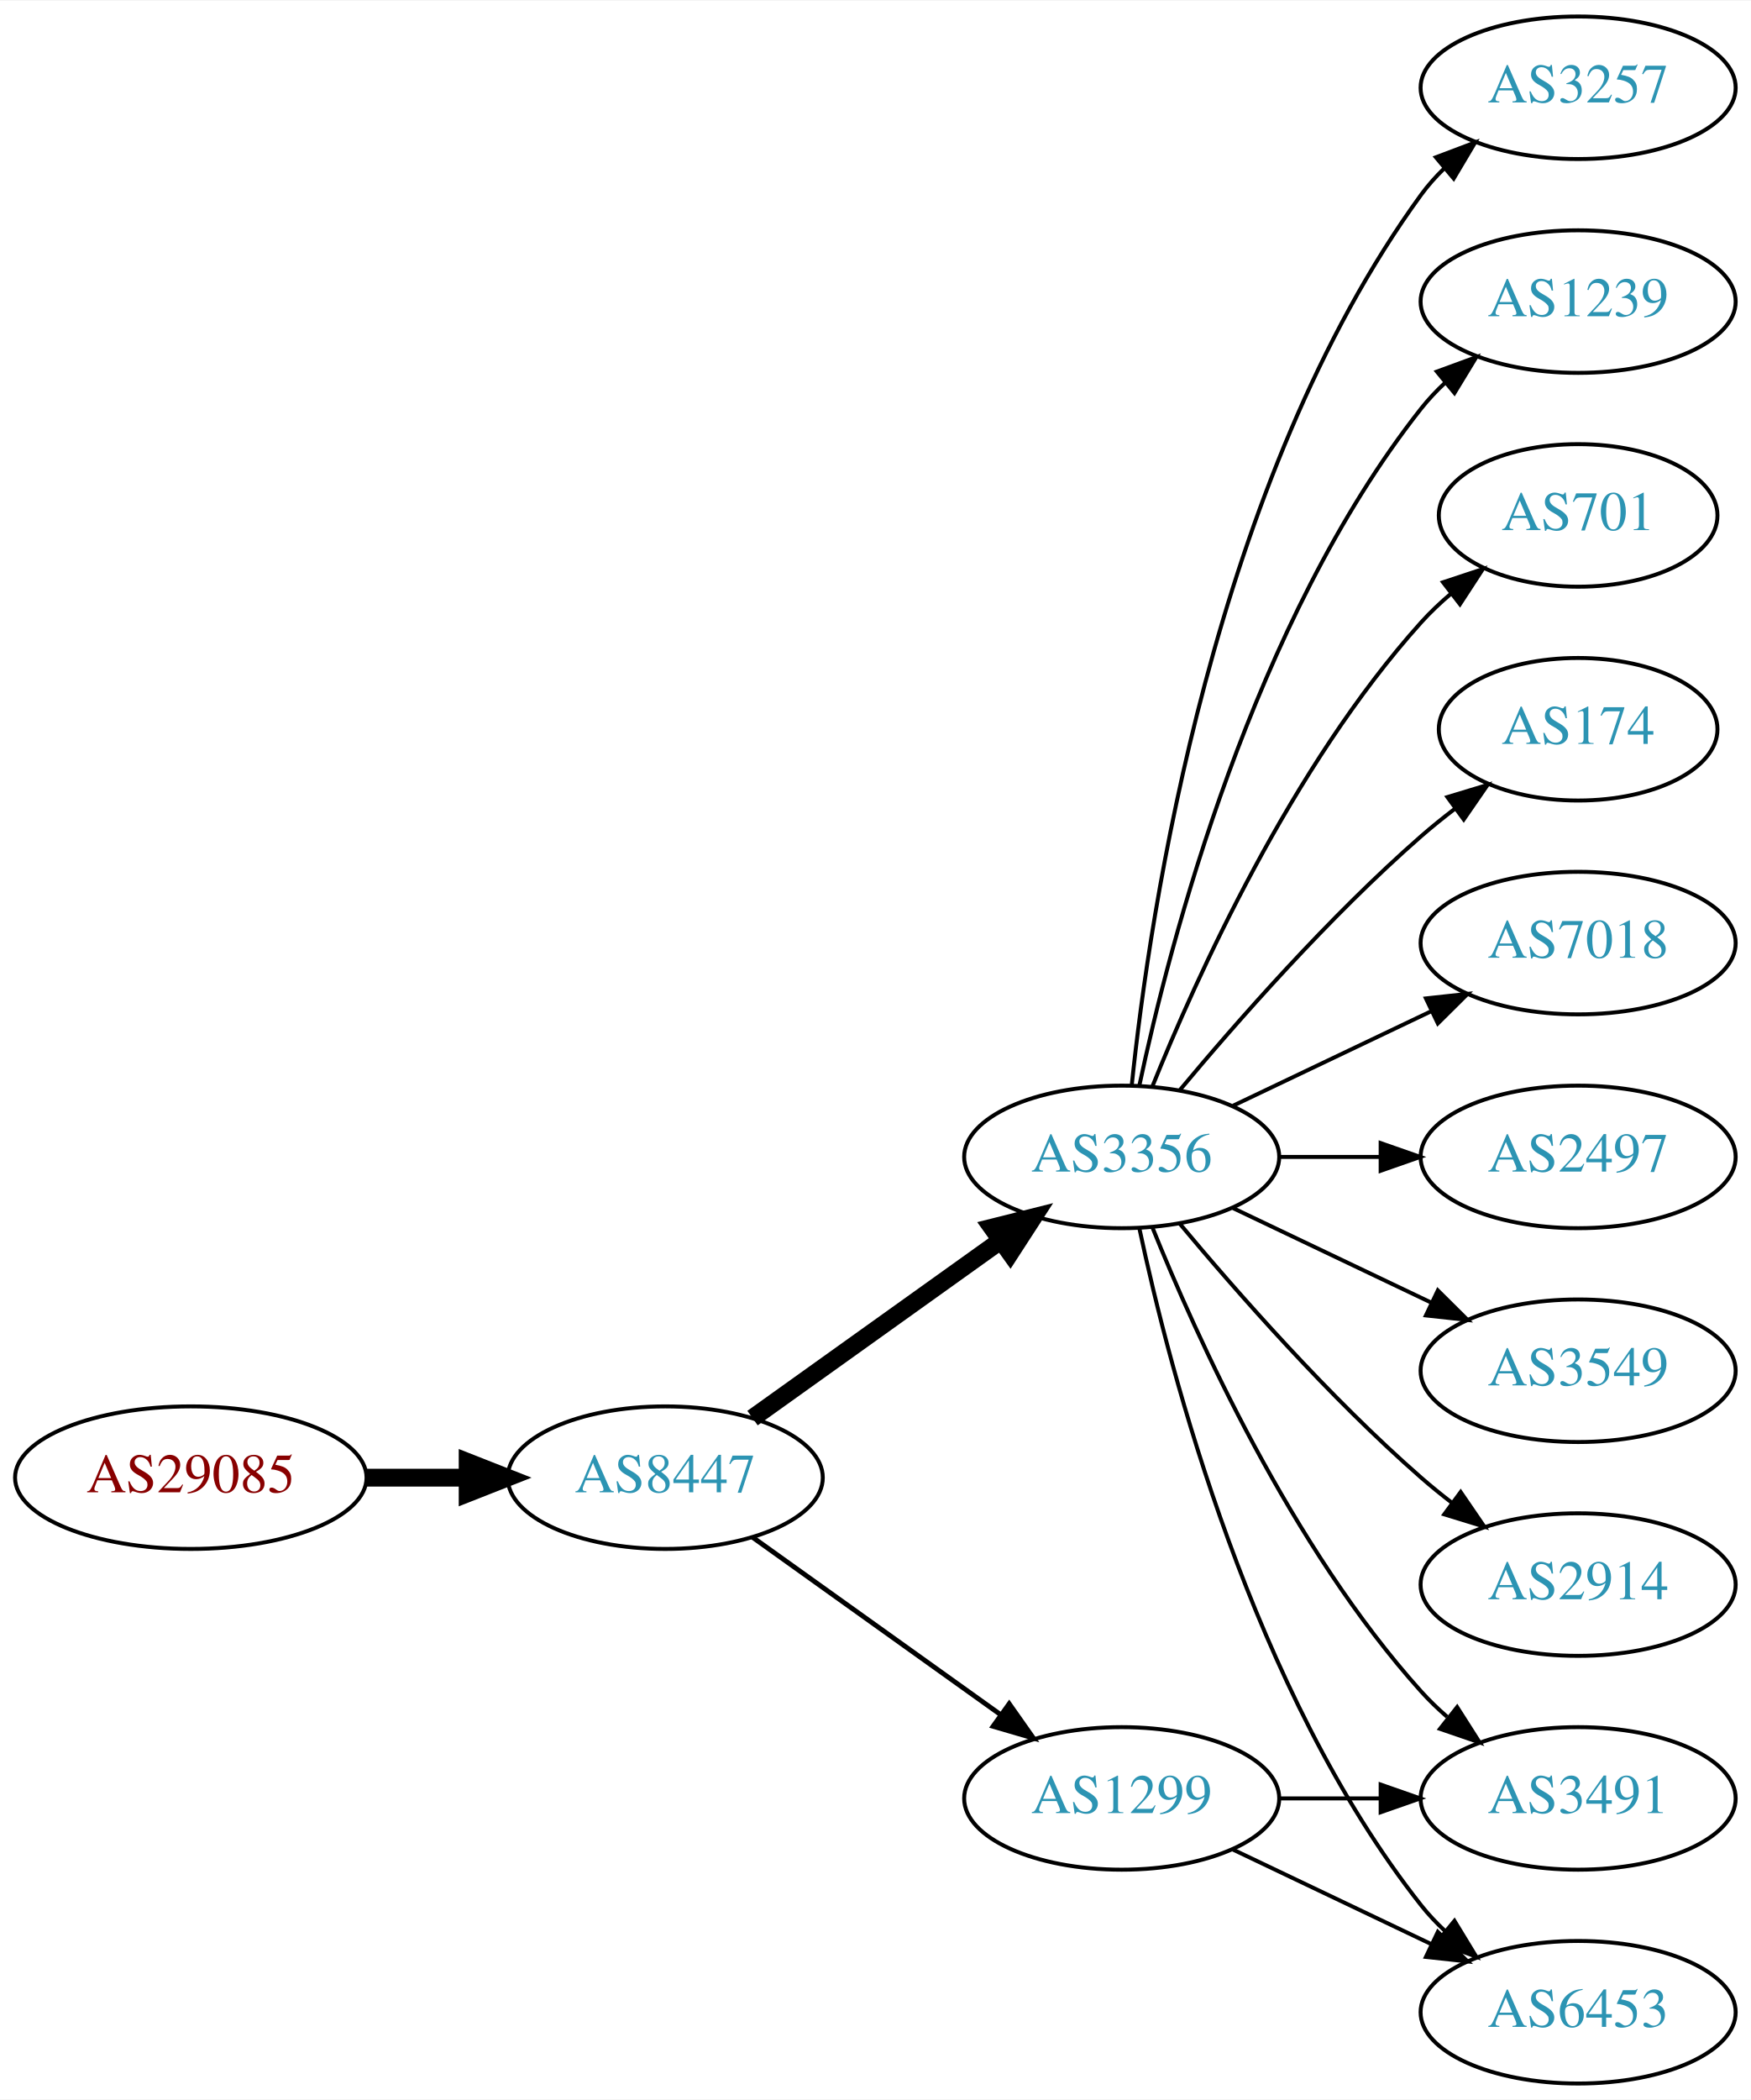
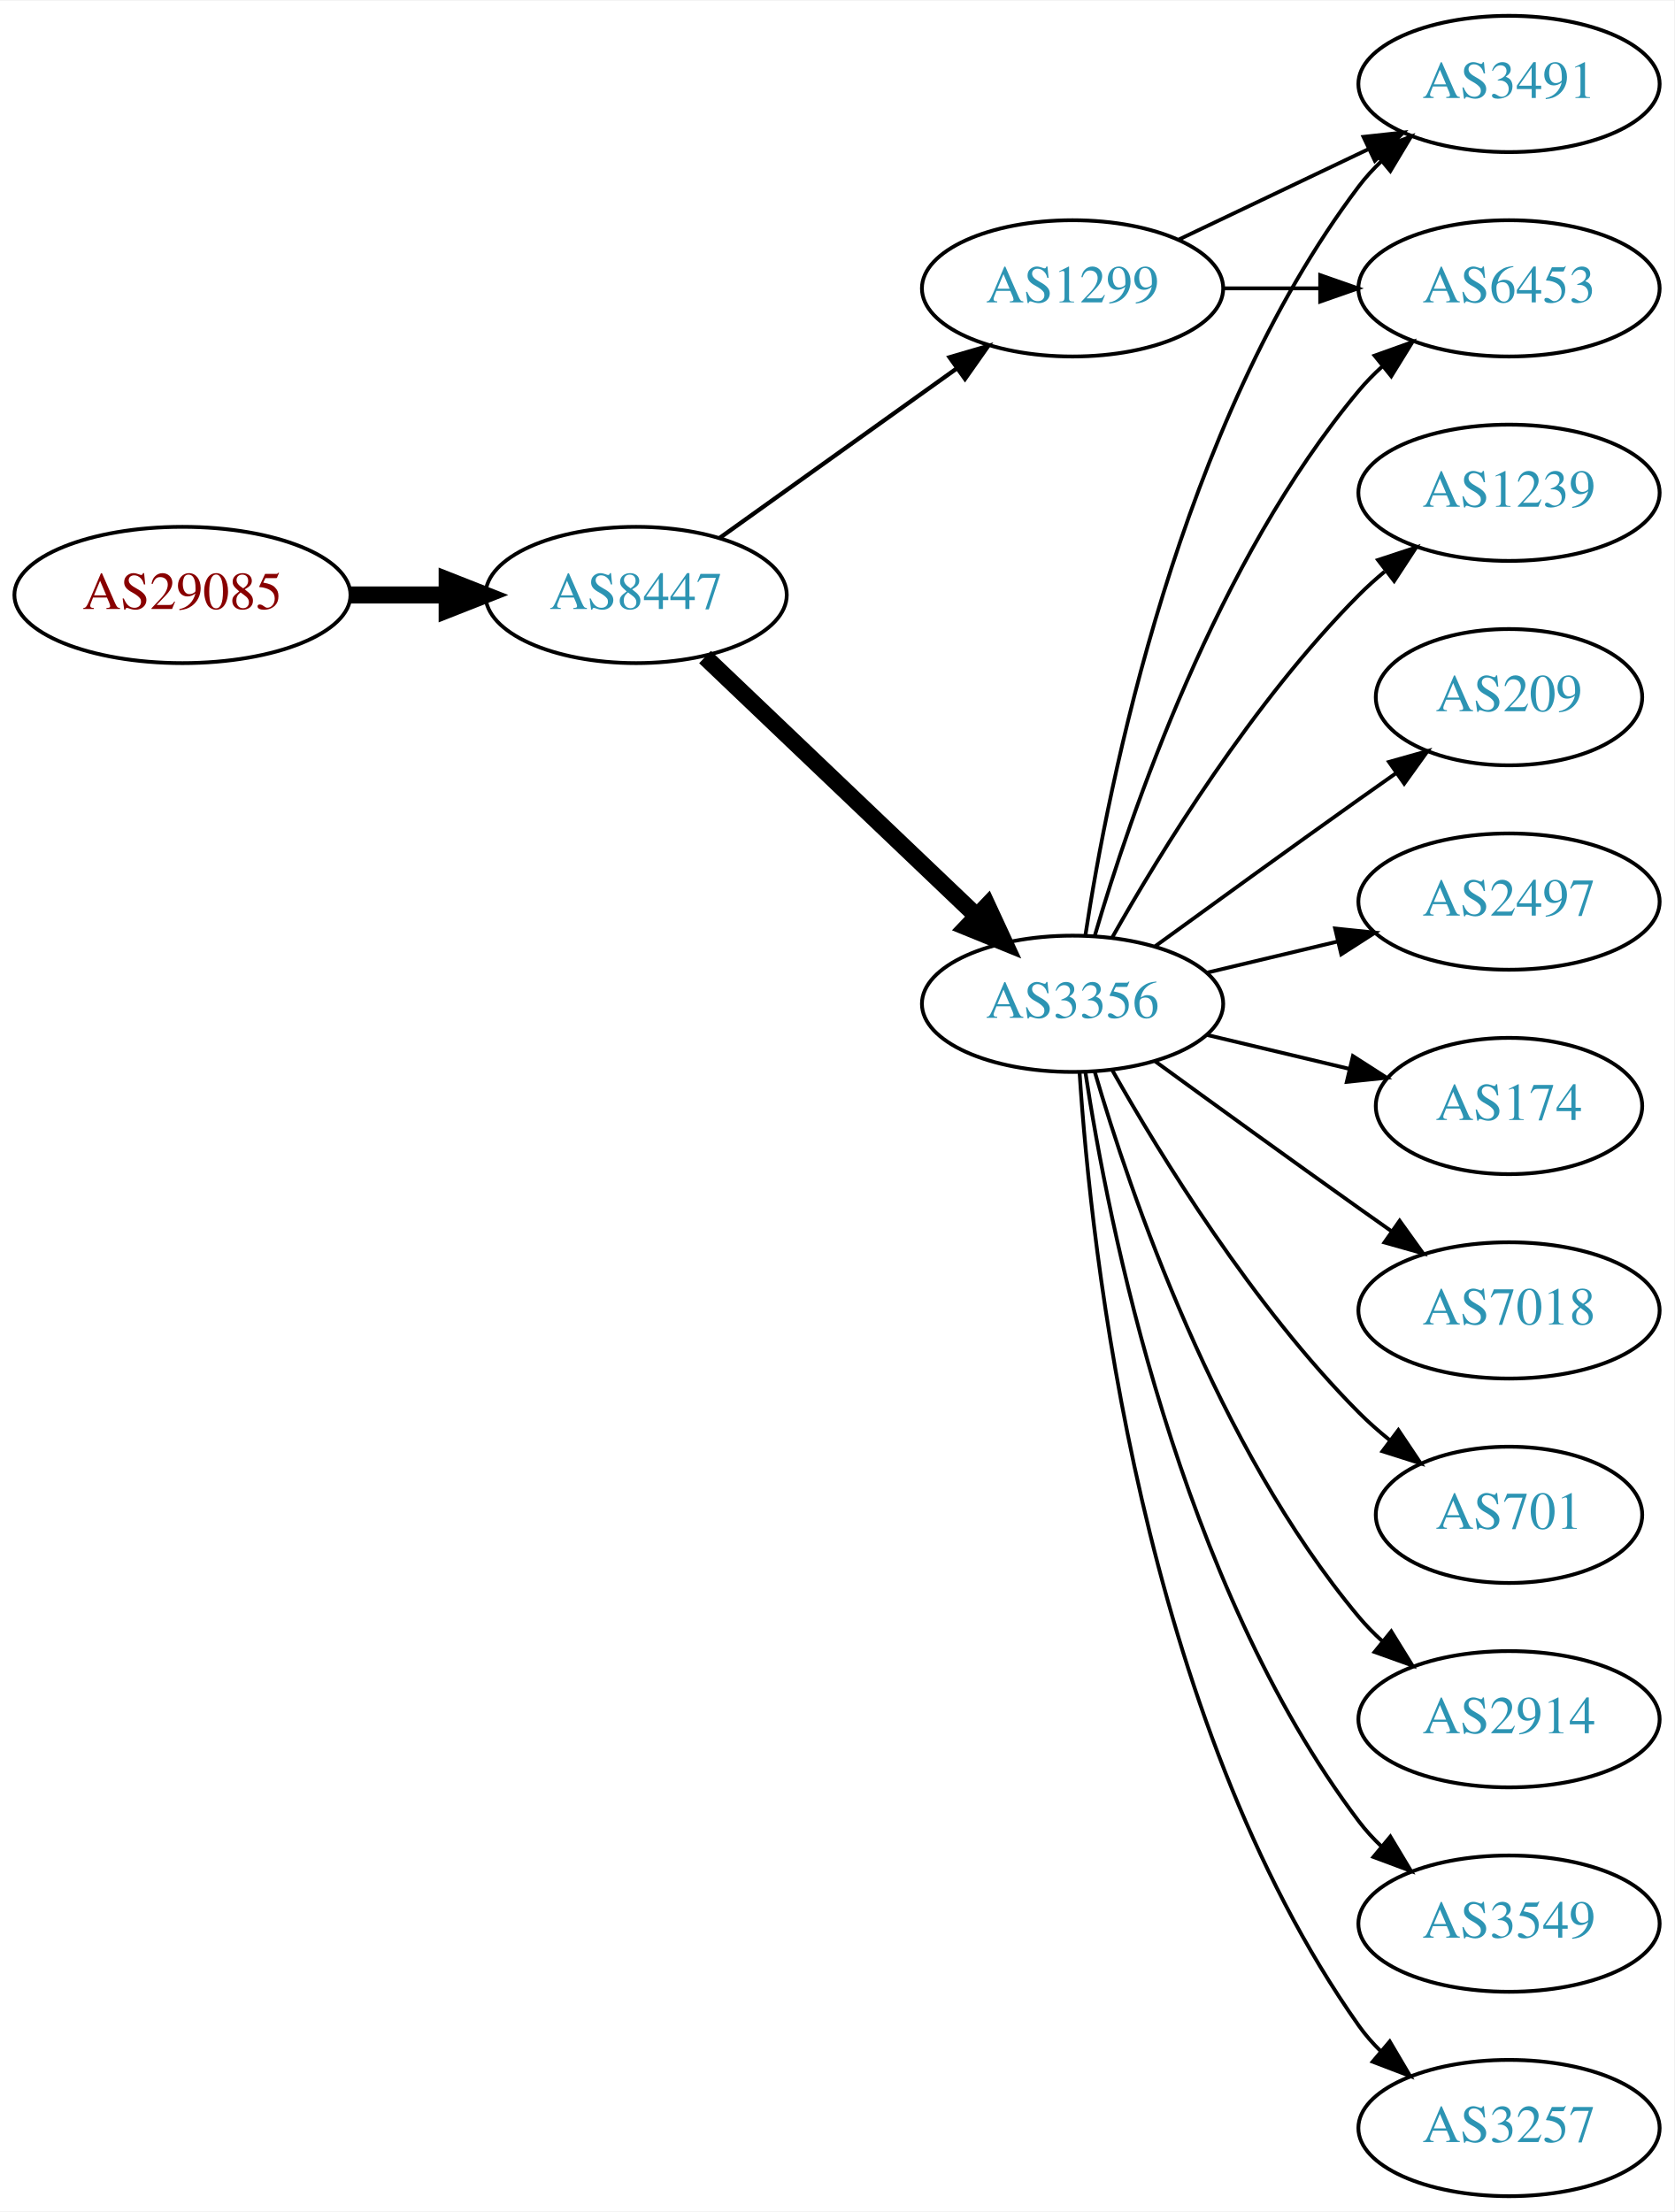
- <svg xmlns="http://www.w3.org/2000/svg" xmlns:xlink="http://www.w3.org/1999/xlink" width="442pt" height="530pt" viewBox="0.00 0.00 442.27 530.00">
-   <g id="graph0" class="graph" transform="scale(1 1) rotate(0) translate(4 526)">
-     <polygon fill="white" stroke="none" points="-4,4 -4,-526 438.271,-526 438.271,4 -4,4" />
+ <svg xmlns="http://www.w3.org/2000/svg" xmlns:xlink="http://www.w3.org/1999/xlink" width="442pt" height="584pt" viewBox="0.00 0.00 442.27 584.00">
+   <g id="graph0" class="graph" transform="scale(1 1) rotate(0) translate(4 580)">
+     <polygon fill="white" stroke="none" points="-4,4 -4,-580 438.271,-580 438.271,4 -4,4" />
    <g id="node1" class="node">
      <g id="a_node1">
        <a xlink:href="/asn/29085" xlink:title="AS29085 ~ PORSCHE-AS [AT]">
-           <ellipse fill="#ffffff" stroke="black" cx="44.196" cy="-153" rx="44.393" ry="18" />
-           <text text-anchor="middle" x="44.196" y="-149.3" font-family="Times,serif" font-size="14.00" fill="#880000">AS29085</text>
+           <ellipse fill="#ffffff" stroke="black" cx="44.196" cy="-423" rx="44.393" ry="18" />
+           <text text-anchor="middle" x="44.196" y="-419.3" font-family="Times,serif" font-size="14.00" fill="#880000">AS29085</text>
        </a>
      </g>
    </g>
    <g id="node2" class="node">
      <g id="a_node2">
        <a xlink:href="/asn/8447" xlink:title="AS8447 ~ A1 Telekom Austria AG [AT]">
-           <ellipse fill="#ffffff" stroke="black" cx="164.039" cy="-153" rx="39.794" ry="18" />
-           <text text-anchor="middle" x="164.039" y="-149.3" font-family="Times,serif" font-size="14.00" fill="#2c94b3">AS8447</text>
+           <ellipse fill="#ffffff" stroke="black" cx="164.039" cy="-423" rx="39.794" ry="18" />
+           <text text-anchor="middle" x="164.039" y="-419.3" font-family="Times,serif" font-size="14.00" fill="#2c94b3">AS8447</text>
        </a>
      </g>
    </g>
    <g id="edge1" class="edge">
-       <path fill="none" stroke="black" stroke-width="4.5" d="M88.407,-153C96.72,-153 105.482,-153 113.965,-153" />
-       <polygon fill="black" stroke="black" stroke-width="4.5" points="114.123,-156.938 124.123,-153 114.123,-149.063 114.123,-156.938" />
+       <path fill="none" stroke="black" stroke-width="4.5" d="M88.407,-423C96.72,-423 105.482,-423 113.965,-423" />
+       <polygon fill="black" stroke="black" stroke-width="4.5" points="114.123,-426.938 124.123,-423 114.123,-419.063 114.123,-426.938" />
    </g>
    <g id="node3" class="node">
      <g id="a_node3">
        <a xlink:href="/asn/3356" xlink:title="AS3356 ~ Level 3 Parent, LLC [US]">
-           <ellipse fill="#ffffff" stroke="black" cx="279.332" cy="-234" rx="39.794" ry="18" />
-           <text text-anchor="middle" x="279.332" y="-230.3" font-family="Times,serif" font-size="14.00" fill="#2c94b3">AS3356</text>
+           <ellipse fill="#ffffff" stroke="black" cx="279.332" cy="-315" rx="39.794" ry="18" />
+           <text text-anchor="middle" x="279.332" y="-311.3" font-family="Times,serif" font-size="14.00" fill="#2c94b3">AS3356</text>
        </a>
      </g>
    </g>
    <g id="edge2" class="edge">
-       <path fill="none" stroke="black" stroke-width="4.5" d="M186.083,-168.046C203.697,-180.639 229.036,-198.755 248.701,-212.816" />
-       <polygon fill="black" stroke="black" stroke-width="4.5" points="246.591,-216.147 257.016,-218.76 251.171,-209.741 246.591,-216.147" />
+       <path fill="none" stroke="black" stroke-width="4.5" d="M182.245,-406.597C201.321,-388.413 232.241,-358.937 253.838,-338.349" />
+       <polygon fill="black" stroke="black" stroke-width="4.5" points="256.813,-340.953 261.334,-331.203 251.379,-335.253 256.813,-340.953" />
    </g>
    <g id="node4" class="node">
      <g id="a_node4">
        <a xlink:href="/asn/1299" xlink:title="AS1299 ~ Telia Carrier [EU]">
-           <ellipse fill="#ffffff" stroke="black" cx="279.332" cy="-72" rx="39.794" ry="18" />
-           <text text-anchor="middle" x="279.332" y="-68.3" font-family="Times,serif" font-size="14.00" fill="#2c94b3">AS1299</text>
+           <ellipse fill="#ffffff" stroke="black" cx="279.332" cy="-504" rx="39.794" ry="18" />
+           <text text-anchor="middle" x="279.332" y="-500.3" font-family="Times,serif" font-size="14.00" fill="#2c94b3">AS1299</text>
        </a>
      </g>
    </g>
    <g id="edge3" class="edge">
-       <path fill="none" stroke="black" stroke-width="1.227" d="M186.083,-137.954C203.697,-125.361 229.036,-107.245 248.701,-93.184" />
-       <polygon fill="black" stroke="black" stroke-width="1.227" points="250.917,-95.903 257.016,-87.24 246.845,-90.209 250.917,-95.903" />
+       <path fill="none" stroke="black" stroke-width="1.125" d="M186.083,-438.046C203.697,-450.639 229.036,-468.755 248.701,-482.816" />
+       <polygon fill="black" stroke="black" stroke-width="1.125" points="246.845,-485.791 257.016,-488.76 250.917,-480.097 246.845,-485.791" />
    </g>
    <g id="node5" class="node">
      <g id="a_node5">
-         <a xlink:href="/asn/3549" xlink:title="AS3549 ~ Level 3 Parent, LLC [US]">
-           <ellipse fill="#ffffff" stroke="black" cx="394.625" cy="-180" rx="39.794" ry="18" />
-           <text text-anchor="middle" x="394.625" y="-176.3" font-family="Times,serif" font-size="14.00" fill="#2c94b3">AS3549</text>
-         </a>
-       </g>
-     </g>
-     <g id="edge4" class="edge">
-       <path fill="none" stroke="black" d="M307.468,-221.066C322.462,-213.919 341.283,-204.948 357.506,-197.215" />
-       <polygon fill="black" stroke="black" points="359.188,-200.291 366.71,-192.829 356.177,-193.972 359.188,-200.291" />
-     </g>
-     <g id="node6" class="node">
-       <g id="a_node6">
        <a xlink:href="/asn/2914" xlink:title="AS2914 ~ NTT America, Inc. [US]">
          <ellipse fill="#ffffff" stroke="black" cx="394.625" cy="-126" rx="39.794" ry="18" />
          <text text-anchor="middle" x="394.625" y="-122.3" font-family="Times,serif" font-size="14.00" fill="#2c94b3">AS2914</text>
        </a>
      </g>
    </g>
+     <g id="edge4" class="edge">
+       <path fill="none" stroke="black" d="M285.206,-296.998C294.52,-265.156 317.336,-198.019 354.978,-153 356.848,-150.763 358.947,-148.626 361.173,-146.604" />
+       <polygon fill="black" stroke="black" points="363.52,-149.207 369.092,-140.196 359.116,-143.766 363.52,-149.207" />
+     </g>
+     <g id="node6" class="node">
+       <g id="a_node6">
+         <a xlink:href="/asn/3549" xlink:title="AS3549 ~ Level 3 Parent, LLC [US]">
+           <ellipse fill="#ffffff" stroke="black" cx="394.625" cy="-72" rx="39.794" ry="18" />
+           <text text-anchor="middle" x="394.625" y="-68.3" font-family="Times,serif" font-size="14.00" fill="#2c94b3">AS3549</text>
+         </a>
+       </g>
+     </g>
    <g id="edge5" class="edge">
-       <path fill="none" stroke="black" d="M293.962,-217.183C308.244,-200.071 331.791,-173.255 354.978,-153 357.444,-150.846 360.082,-148.706 362.78,-146.628" />
-       <polygon fill="black" stroke="black" points="364.953,-149.375 370.934,-140.63 360.805,-143.736 364.953,-149.375" />
+       <path fill="none" stroke="black" d="M282.708,-297.014C288.682,-257.578 307.393,-162.005 354.978,-99 356.735,-96.673 358.752,-94.471 360.922,-92.404" />
+       <polygon fill="black" stroke="black" points="363.28,-94.995 368.734,-85.912 358.806,-89.612 363.28,-94.995" />
    </g>
    <g id="node7" class="node">
      <g id="a_node7">
        <a xlink:href="/asn/3257" xlink:title="AS3257 ~ GTT [DE]">
-           <ellipse fill="#ffffff" stroke="black" cx="394.625" cy="-504" rx="39.794" ry="18" />
-           <text text-anchor="middle" x="394.625" y="-500.3" font-family="Times,serif" font-size="14.00" fill="#2c94b3">AS3257</text>
+           <ellipse fill="#ffffff" stroke="black" cx="394.625" cy="-18" rx="39.794" ry="18" />
+           <text text-anchor="middle" x="394.625" y="-14.3" font-family="Times,serif" font-size="14.00" fill="#2c94b3">AS3257</text>
        </a>
      </g>
    </g>
    <g id="edge6" class="edge">
-       <path fill="none" stroke="black" d="M281.888,-252.256C286.359,-295.303 302.492,-404.94 354.978,-477 356.695,-479.357 358.682,-481.581 360.831,-483.663" />
-       <polygon fill="black" stroke="black" points="358.695,-486.439 368.606,-490.183 363.193,-481.075 358.695,-486.439" />
+       <path fill="none" stroke="black" d="M281.187,-296.815C284.18,-250.575 297.427,-126.411 354.978,-45 356.661,-42.619 358.624,-40.378 360.757,-38.284" />
+       <polygon fill="black" stroke="black" points="363.121,-40.868 368.5,-31.741 358.603,-35.522 363.121,-40.868" />
    </g>
    <g id="node8" class="node">
      <g id="a_node8">
        <a xlink:href="/asn/1239" xlink:title="AS1239 ~ Sprint [US]">
          <ellipse fill="#ffffff" stroke="black" cx="394.625" cy="-450" rx="39.794" ry="18" />
          <text text-anchor="middle" x="394.625" y="-446.3" font-family="Times,serif" font-size="14.00" fill="#2c94b3">AS1239</text>
        </a>
      </g>
    </g>
    <g id="edge7" class="edge">
-       <path fill="none" stroke="black" d="M283.822,-252.16C291.453,-288.03 312.445,-369.155 354.978,-423 356.785,-425.288 358.838,-427.462 361.033,-429.51" />
-       <polygon fill="black" stroke="black" points="358.944,-432.323 368.893,-435.966 363.387,-426.914 358.944,-432.323" />
+       <path fill="none" stroke="black" d="M289.791,-332.49C302.573,-355.096 327.005,-394.886 354.978,-423 357.089,-425.121 359.385,-427.188 361.77,-429.171" />
+       <polygon fill="black" stroke="black" points="360.023,-432.242 370.086,-435.556 364.286,-426.69 360.023,-432.242" />
    </g>
    <g id="node9" class="node">
      <g id="a_node9">
-         <a xlink:href="/asn/701" xlink:title="AS701 ~ UUNET [US]">
-           <ellipse fill="#ffffff" stroke="black" cx="394.625" cy="-396" rx="35.194" ry="18" />
-           <text text-anchor="middle" x="394.625" y="-392.3" font-family="Times,serif" font-size="14.00" fill="#2c94b3">AS701</text>
+         <a xlink:href="/asn/6453" xlink:title="AS6453 ~ TATA COMMUNICATIONS (AMERICA) INC [US]">
+           <ellipse fill="#ffffff" stroke="black" cx="394.625" cy="-504" rx="39.794" ry="18" />
+           <text text-anchor="middle" x="394.625" y="-500.3" font-family="Times,serif" font-size="14.00" fill="#2c94b3">AS6453</text>
        </a>
      </g>
    </g>
    <g id="edge8" class="edge">
-       <path fill="none" stroke="black" d="M287.079,-251.787C298.13,-279.243 322.184,-332.578 354.978,-369 357.294,-371.572 359.899,-374.03 362.634,-376.343" />
-       <polygon fill="black" stroke="black" points="360.5,-379.117 370.557,-382.448 364.772,-373.572 360.5,-379.117" />
+       <path fill="none" stroke="black" d="M285.206,-333.002C294.52,-364.844 317.336,-431.981 354.978,-477 356.848,-479.237 358.947,-481.374 361.173,-483.396" />
+       <polygon fill="black" stroke="black" points="359.116,-486.234 369.092,-489.804 363.52,-480.793 359.116,-486.234" />
    </g>
    <g id="node10" class="node">
      <g id="a_node10">
-         <a xlink:href="/asn/174" xlink:title="AS174 ~ Cogent Communications [US]">
-           <ellipse fill="#ffffff" stroke="black" cx="394.625" cy="-342" rx="35.194" ry="18" />
-           <text text-anchor="middle" x="394.625" y="-338.3" font-family="Times,serif" font-size="14.00" fill="#2c94b3">AS174</text>
+         <a xlink:href="/asn/3491" xlink:title="AS3491 ~ PCCW Global, Inc. [US]">
+           <ellipse fill="#ffffff" stroke="black" cx="394.625" cy="-558" rx="39.794" ry="18" />
+           <text text-anchor="middle" x="394.625" y="-554.3" font-family="Times,serif" font-size="14.00" fill="#2c94b3">AS3491</text>
        </a>
      </g>
    </g>
    <g id="edge9" class="edge">
-       <path fill="none" stroke="black" d="M293.962,-250.817C308.244,-267.929 331.791,-294.745 354.978,-315 357.648,-317.332 360.521,-319.648 363.451,-321.886" />
-       <polygon fill="black" stroke="black" points="361.602,-324.87 371.742,-327.939 365.729,-319.216 361.602,-324.87" />
+       <path fill="none" stroke="black" d="M282.708,-332.986C288.682,-372.422 307.393,-467.995 354.978,-531 356.735,-533.327 358.752,-535.529 360.922,-537.596" />
+       <polygon fill="black" stroke="black" points="358.806,-540.389 368.734,-544.088 363.28,-535.005 358.806,-540.389" />
    </g>
    <g id="node11" class="node">
      <g id="a_node11">
-         <a xlink:href="/asn/3491" xlink:title="AS3491 ~ PCCW Global, Inc. [US]">
-           <ellipse fill="#ffffff" stroke="black" cx="394.625" cy="-72" rx="39.794" ry="18" />
-           <text text-anchor="middle" x="394.625" y="-68.3" font-family="Times,serif" font-size="14.00" fill="#2c94b3">AS3491</text>
+         <a xlink:href="/asn/209" xlink:title="AS209 ~ CenturyLink Communications, LLC [US]">
+           <ellipse fill="#ffffff" stroke="black" cx="394.625" cy="-396" rx="35.194" ry="18" />
+           <text text-anchor="middle" x="394.625" y="-392.3" font-family="Times,serif" font-size="14.00" fill="#2c94b3">AS209</text>
        </a>
      </g>
    </g>
    <g id="edge10" class="edge">
-       <path fill="none" stroke="black" d="M287.079,-216.213C298.13,-188.757 322.184,-135.422 354.978,-99 356.98,-96.776 359.199,-94.637 361.532,-92.603" />
-       <polygon fill="black" stroke="black" points="364.062,-95.065 369.751,-86.127 359.73,-89.567 364.062,-95.065" />
+       <path fill="none" stroke="black" d="M301.18,-330.222C316.114,-341.091 336.727,-356.025 354.978,-369 358.188,-371.282 361.557,-373.661 364.912,-376.018" />
+       <polygon fill="black" stroke="black" points="362.924,-378.899 373.123,-381.77 366.94,-373.166 362.924,-378.899" />
    </g>
    <g id="node12" class="node">
      <g id="a_node12">
-         <a xlink:href="/asn/6453" xlink:title="AS6453 ~ TATA COMMUNICATIONS (AMERICA) INC [US]">
-           <ellipse fill="#ffffff" stroke="black" cx="394.625" cy="-18" rx="39.794" ry="18" />
-           <text text-anchor="middle" x="394.625" y="-14.3" font-family="Times,serif" font-size="14.00" fill="#2c94b3">AS6453</text>
+         <a xlink:href="/asn/2497" xlink:title="AS2497 ~ Internet Initiative Japan Inc. [JP]">
+           <ellipse fill="#ffffff" stroke="black" cx="394.625" cy="-342" rx="39.794" ry="18" />
+           <text text-anchor="middle" x="394.625" y="-338.3" font-family="Times,serif" font-size="14.00" fill="#2c94b3">AS2497</text>
        </a>
      </g>
    </g>
    <g id="edge11" class="edge">
-       <path fill="none" stroke="black" d="M283.822,-215.84C291.453,-179.97 312.445,-98.845 354.978,-45 356.785,-42.712 358.838,-40.538 361.033,-38.49" />
-       <polygon fill="black" stroke="black" points="363.387,-41.086 368.893,-32.034 358.944,-35.677 363.387,-41.086" />
+       <path fill="none" stroke="black" d="M314.939,-323.248C325.81,-325.838 337.964,-328.735 349.407,-331.462" />
+       <polygon fill="black" stroke="black" points="348.69,-334.889 359.229,-333.803 350.313,-328.08 348.69,-334.889" />
    </g>
    <g id="node13" class="node">
      <g id="a_node13">
-         <a xlink:href="/asn/7018" xlink:title="AS7018 ~ AT&amp;T Services, Inc. [US]">
-           <ellipse fill="#ffffff" stroke="black" cx="394.625" cy="-288" rx="39.794" ry="18" />
-           <text text-anchor="middle" x="394.625" y="-284.3" font-family="Times,serif" font-size="14.00" fill="#2c94b3">AS7018</text>
+         <a xlink:href="/asn/174" xlink:title="AS174 ~ Cogent Communications [US]">
+           <ellipse fill="#ffffff" stroke="black" cx="394.625" cy="-288" rx="35.194" ry="18" />
+           <text text-anchor="middle" x="394.625" y="-284.3" font-family="Times,serif" font-size="14.00" fill="#2c94b3">AS174</text>
        </a>
      </g>
    </g>
    <g id="edge12" class="edge">
-       <path fill="none" stroke="black" d="M307.468,-246.934C322.462,-254.081 341.283,-263.052 357.506,-270.785" />
-       <polygon fill="black" stroke="black" points="356.177,-274.028 366.71,-275.171 359.188,-267.709 356.177,-274.028" />
+       <path fill="none" stroke="black" d="M314.939,-306.752C326.733,-303.942 340.038,-300.771 352.306,-297.847" />
+       <polygon fill="black" stroke="black" points="353.394,-301.186 362.311,-295.463 351.772,-294.376 353.394,-301.186" />
    </g>
    <g id="node14" class="node">
      <g id="a_node14">
-         <a xlink:href="/asn/2497" xlink:title="AS2497 ~ Internet Initiative Japan Inc. [JP]">
+         <a xlink:href="/asn/7018" xlink:title="AS7018 ~ AT&amp;T Services, Inc. [US]">
          <ellipse fill="#ffffff" stroke="black" cx="394.625" cy="-234" rx="39.794" ry="18" />
-           <text text-anchor="middle" x="394.625" y="-230.3" font-family="Times,serif" font-size="14.00" fill="#2c94b3">AS2497</text>
+           <text text-anchor="middle" x="394.625" y="-230.3" font-family="Times,serif" font-size="14.00" fill="#2c94b3">AS7018</text>
        </a>
      </g>
    </g>
    <g id="edge13" class="edge">
-       <path fill="none" stroke="black" d="M319.004,-234C327.207,-234 335.971,-234 344.503,-234" />
-       <polygon fill="black" stroke="black" points="344.742,-237.5 354.742,-234 344.742,-230.5 344.742,-237.5" />
+       <path fill="none" stroke="black" d="M301.18,-299.778C316.114,-288.909 336.727,-273.975 354.978,-261 357.799,-258.995 360.742,-256.915 363.69,-254.841" />
+       <polygon fill="black" stroke="black" points="365.736,-257.681 371.914,-249.074 361.717,-251.95 365.736,-257.681" />
+     </g>
+     <g id="node15" class="node">
+       <g id="a_node15">
+         <a xlink:href="/asn/701" xlink:title="AS701 ~ UUNET [US]">
+           <ellipse fill="#ffffff" stroke="black" cx="394.625" cy="-180" rx="35.194" ry="18" />
+           <text text-anchor="middle" x="394.625" y="-176.3" font-family="Times,serif" font-size="14.00" fill="#2c94b3">AS701</text>
+         </a>
+       </g>
    </g>
    <g id="edge14" class="edge">
-       <path fill="none" stroke="black" d="M319.004,-72C327.207,-72 335.971,-72 344.503,-72" />
-       <polygon fill="black" stroke="black" points="344.742,-75.5 354.742,-72 344.742,-68.5 344.742,-75.5" />
+       <path fill="none" stroke="black" d="M289.791,-297.51C302.573,-274.904 327.005,-235.114 354.978,-207 357.478,-204.487 360.239,-202.051 363.1,-199.739" />
+       <polygon fill="black" stroke="black" points="365.401,-202.389 371.297,-193.587 361.198,-196.79 365.401,-202.389" />
    </g>
    <g id="edge15" class="edge">
-       <path fill="none" stroke="black" d="M307.468,-59.066C322.462,-51.919 341.283,-42.948 357.506,-35.215" />
-       <polygon fill="black" stroke="black" points="359.188,-38.291 366.71,-30.829 356.177,-31.972 359.188,-38.291" />
+       <path fill="none" stroke="black" d="M319.004,-504C327.207,-504 335.971,-504 344.503,-504" />
+       <polygon fill="black" stroke="black" points="344.742,-507.5 354.742,-504 344.742,-500.5 344.742,-507.5" />
+     </g>
+     <g id="edge16" class="edge">
+       <path fill="none" stroke="black" d="M307.468,-516.934C322.462,-524.081 341.283,-533.052 357.506,-540.785" />
+       <polygon fill="black" stroke="black" points="356.177,-544.028 366.71,-545.171 359.188,-537.709 356.177,-544.028" />
    </g>
  </g>
</svg>
